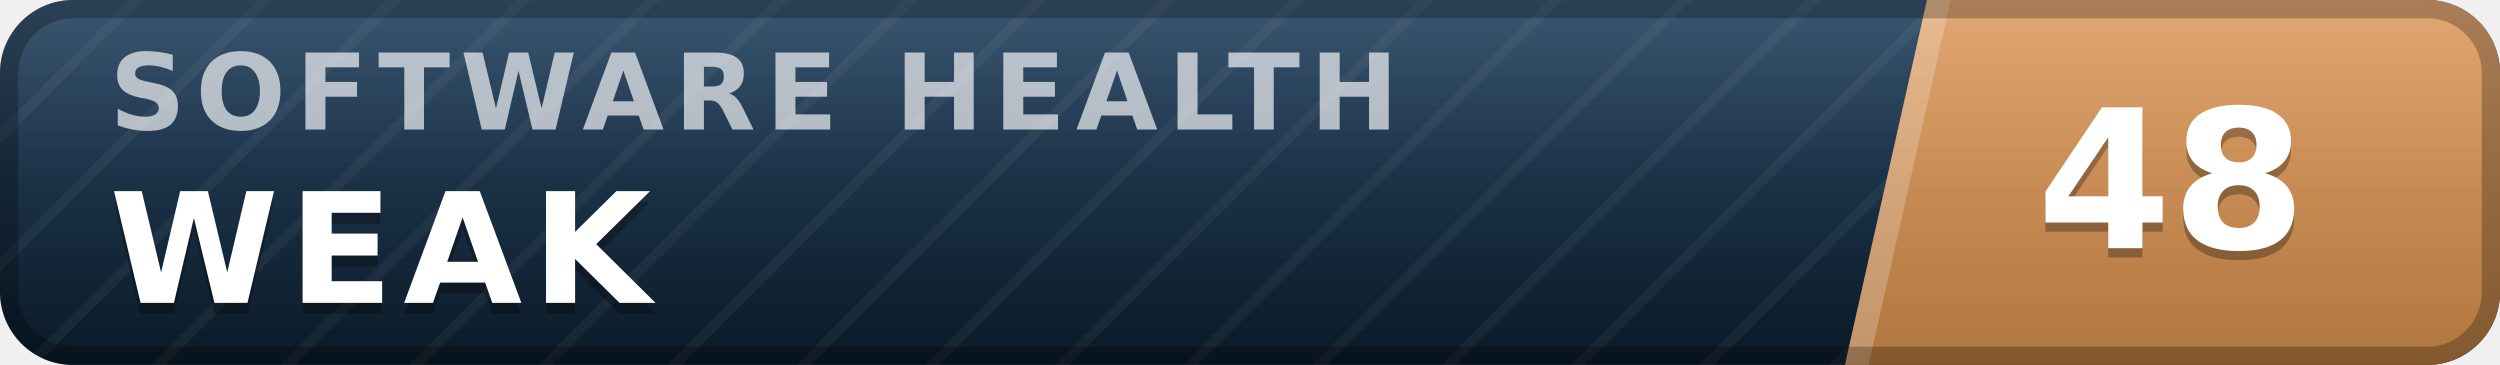
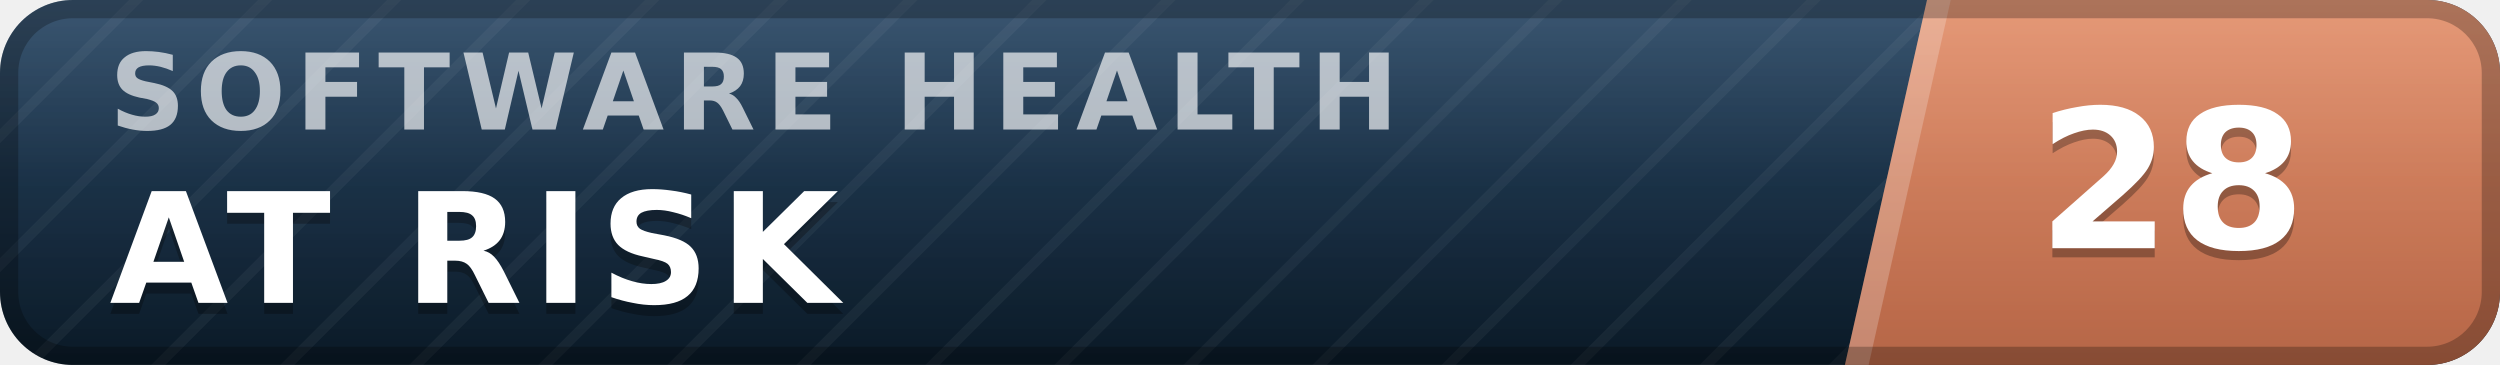
- <svg xmlns="http://www.w3.org/2000/svg" width="137" height="20" viewBox="0 0 137 20" role="img" aria-label="inspect.software software health index 48 of 100, weak" font-family="Verdana,DejaVu Sans,Geneva,sans-serif">
+ <svg xmlns="http://www.w3.org/2000/svg" width="137" height="20" viewBox="0 0 137 20" role="img" aria-label="inspect.software software health index 28 of 100, at risk" font-family="Verdana,DejaVu Sans,Geneva,sans-serif">
  <defs>
    <linearGradient id="plate" x1="0" y1="0" x2="0" y2="1">
      <stop offset="0" stop-color="#1d3d5c" />
      <stop offset="1" stop-color="#0a1926" />
    </linearGradient>
    <linearGradient id="endplate" x1="0" y1="0" x2="0" y2="1">
-       <stop offset="0" stop-color="#dd9a5e" />
-       <stop offset="1" stop-color="#b0763f" />
+       <stop offset="0" stop-color="#e18a64" />
+       <stop offset="1" stop-color="#b56546" />
    </linearGradient>
    <linearGradient id="gloss" x1="0" y1="0" x2="0" y2="1">
      <stop offset="0" stop-color="#fff" stop-opacity=".13" />
      <stop offset=".5" stop-color="#fff" stop-opacity=".03" />
      <stop offset="1" stop-color="#fff" stop-opacity="0" />
    </linearGradient>
    <pattern id="guilloche" width="5" height="5" patternUnits="userSpaceOnUse" patternTransform="rotate(45)">
      <line x1="0" y1="0" x2="0" y2="5" stroke="#fff" stroke-opacity=".045" stroke-width="1.1" />
    </pattern>
    <clipPath id="rounded">
      <rect width="137" height="20" rx="4" />
    </clipPath>
  </defs>
  <g clip-path="url(#rounded)">
    <rect width="137" height="20" fill="url(#plate)" />
    <rect width="137" height="20" fill="url(#guilloche)" />
    <polygon points="105.6,0 137,0 137,20 101.1,20" fill="url(#endplate)" />
    <polygon points="105.6,0 106.9,0 102.4,20 101.1,20" fill="#fff" fill-opacity=".22" />
    <text x="6.0" y="7.1" font-size="5.8" letter-spacing="0.55" fill="#fff" fill-opacity=".66" font-weight="bold" textLength="76.3" lengthAdjust="spacing">SOFTWARE HEALTH</text>
-     <text x="6.0" y="17.2" font-size="8.4" fill="#000" fill-opacity=".3" font-weight="bold" letter-spacing="0.55" textLength="30.3" lengthAdjust="spacing">WEAK</text>
-     <text x="6.0" y="16.6" font-size="8.4" fill="#fff" font-weight="bold" letter-spacing="0.55" textLength="30.3" lengthAdjust="spacing">WEAK</text>
-     <text x="119.0" y="14.1" font-size="10.6" fill="#000" fill-opacity=".3" font-weight="bold" text-anchor="middle">48</text>
-     <text x="119.0" y="13.6" font-size="10.6" fill="#fff" font-weight="bold" text-anchor="middle">48</text>
+     <text x="6.0" y="17.2" font-size="8.4" fill="#000" fill-opacity=".3" font-weight="bold" letter-spacing="0.55" textLength="43.3" lengthAdjust="spacing">AT RISK</text>
+     <text x="6.0" y="16.6" font-size="8.4" fill="#fff" font-weight="bold" letter-spacing="0.55" textLength="43.3" lengthAdjust="spacing">AT RISK</text>
+     <text x="119.0" y="14.1" font-size="10.6" fill="#000" fill-opacity=".3" font-weight="bold" text-anchor="middle">28</text>
+     <text x="119.0" y="13.6" font-size="10.6" fill="#fff" font-weight="bold" text-anchor="middle">28</text>
    <rect width="137" height="20" fill="url(#gloss)" />
  </g>
  <rect x=".5" y=".5" width="136" height="19" rx="3.5" fill="none" stroke="#000" stroke-opacity=".25" />
</svg>
